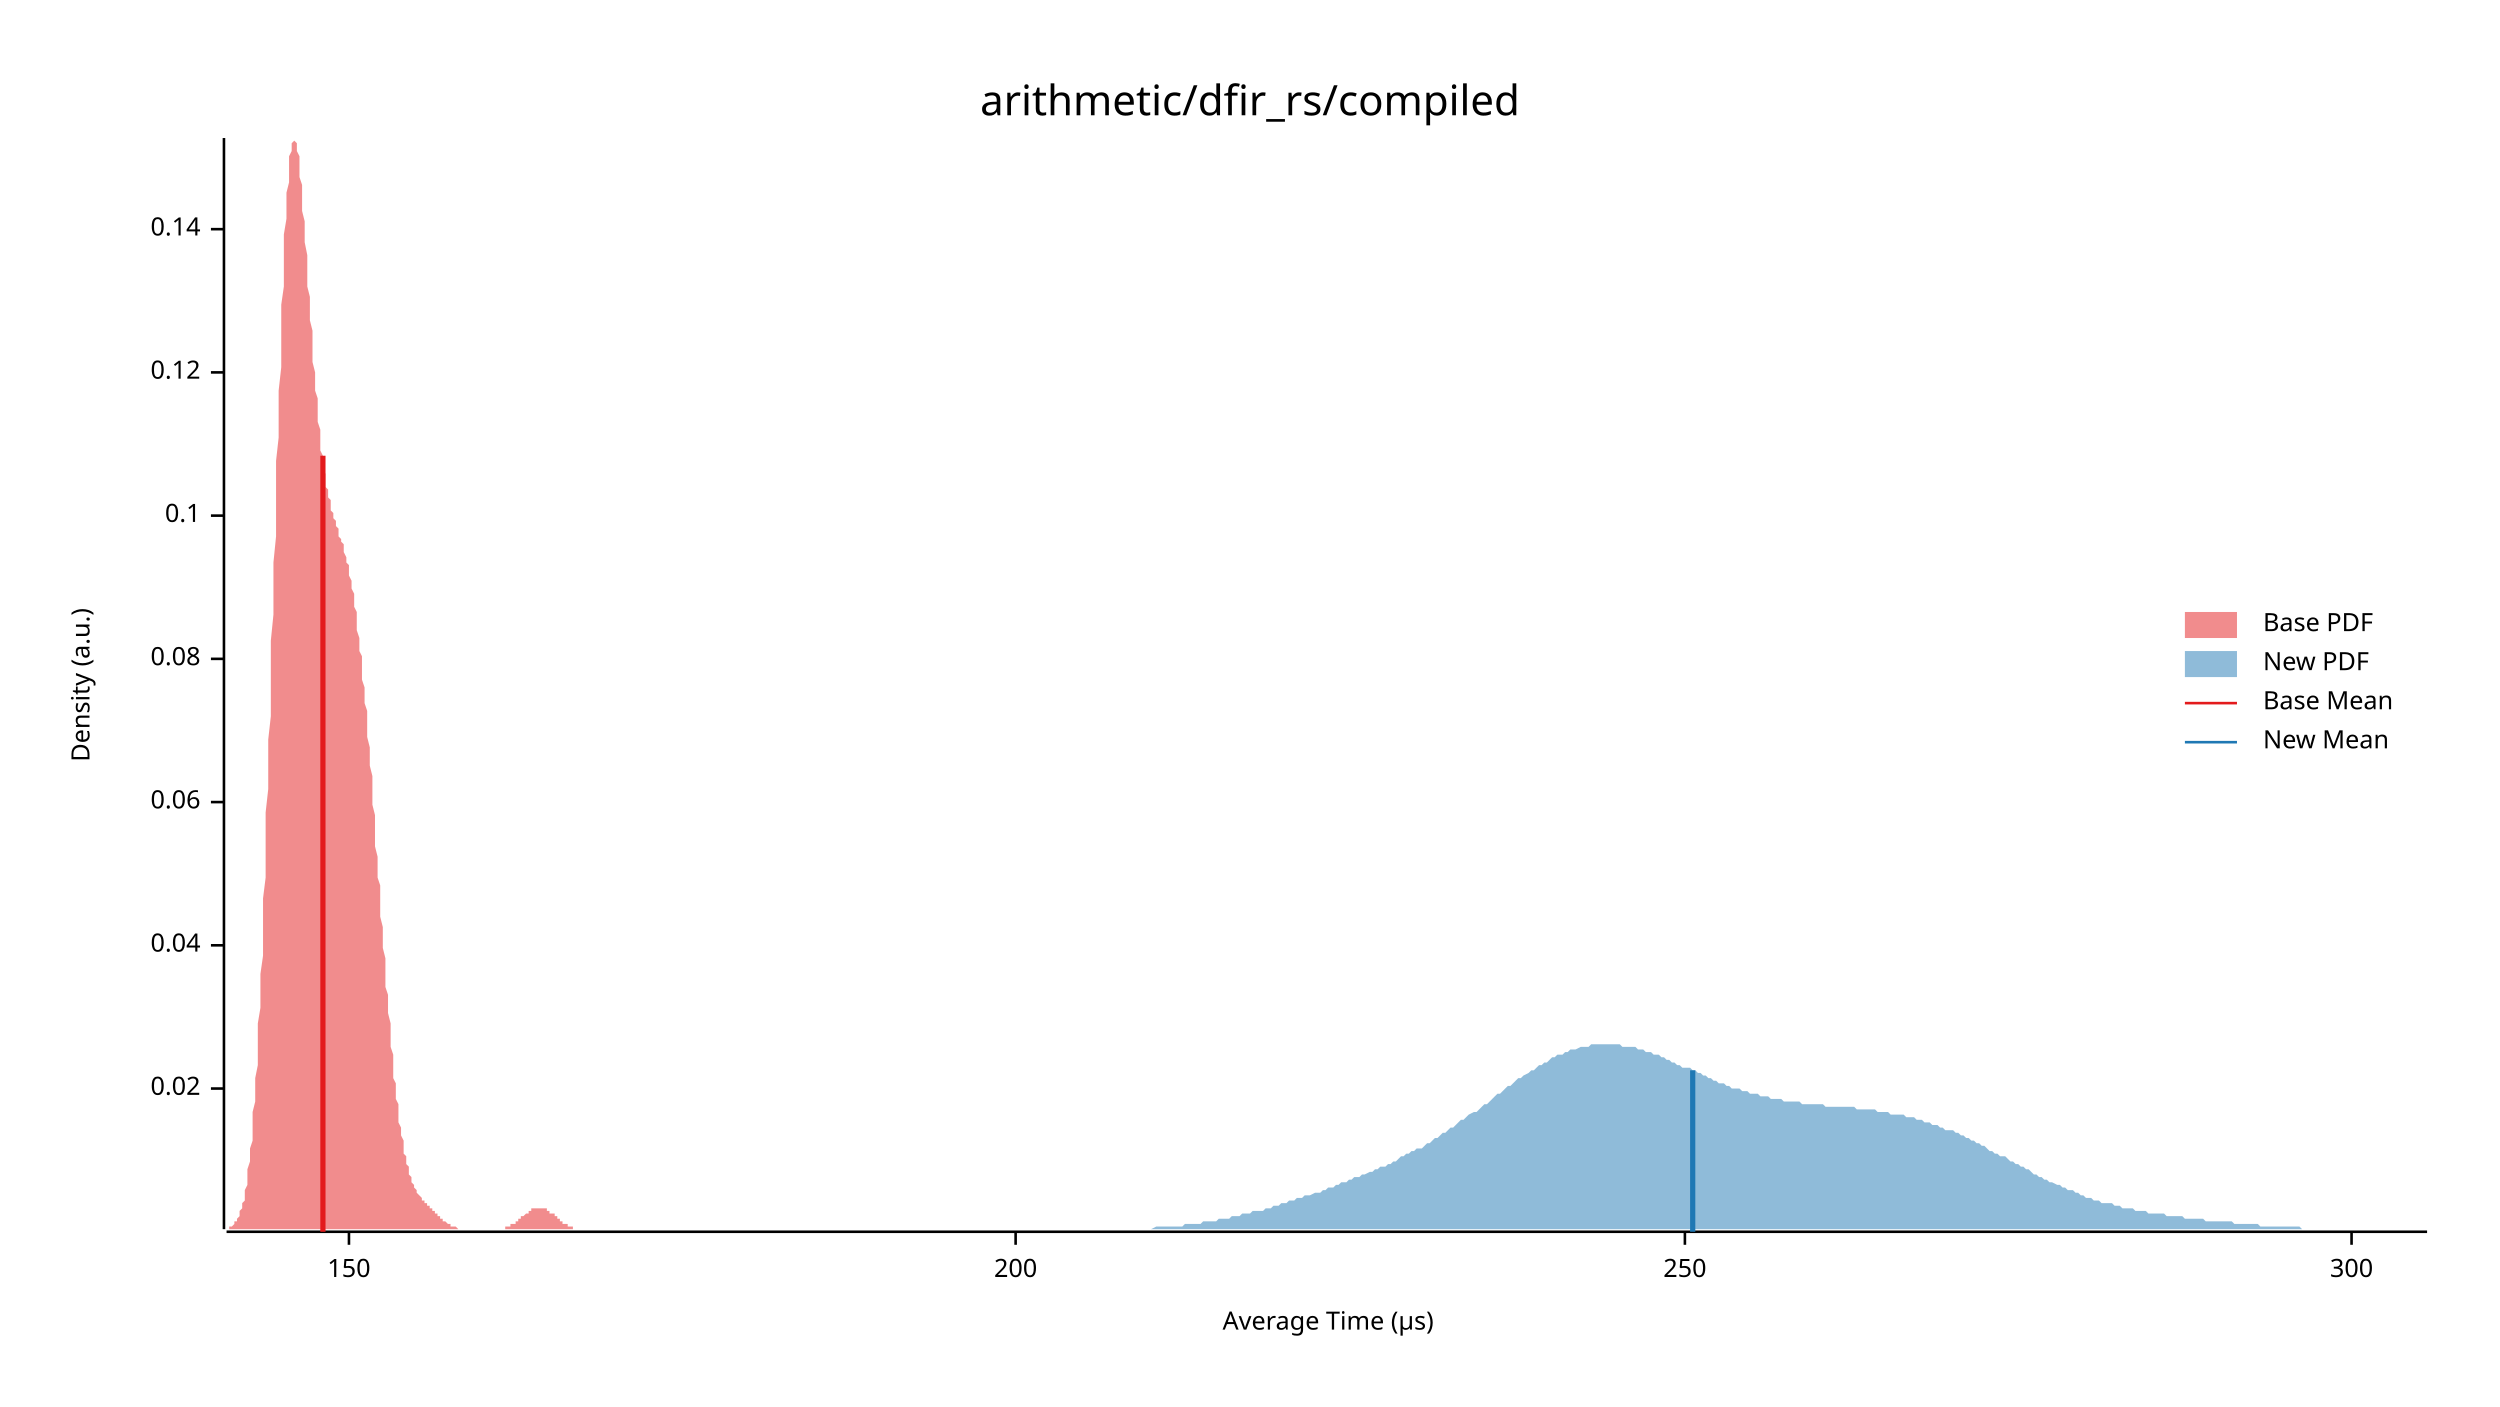
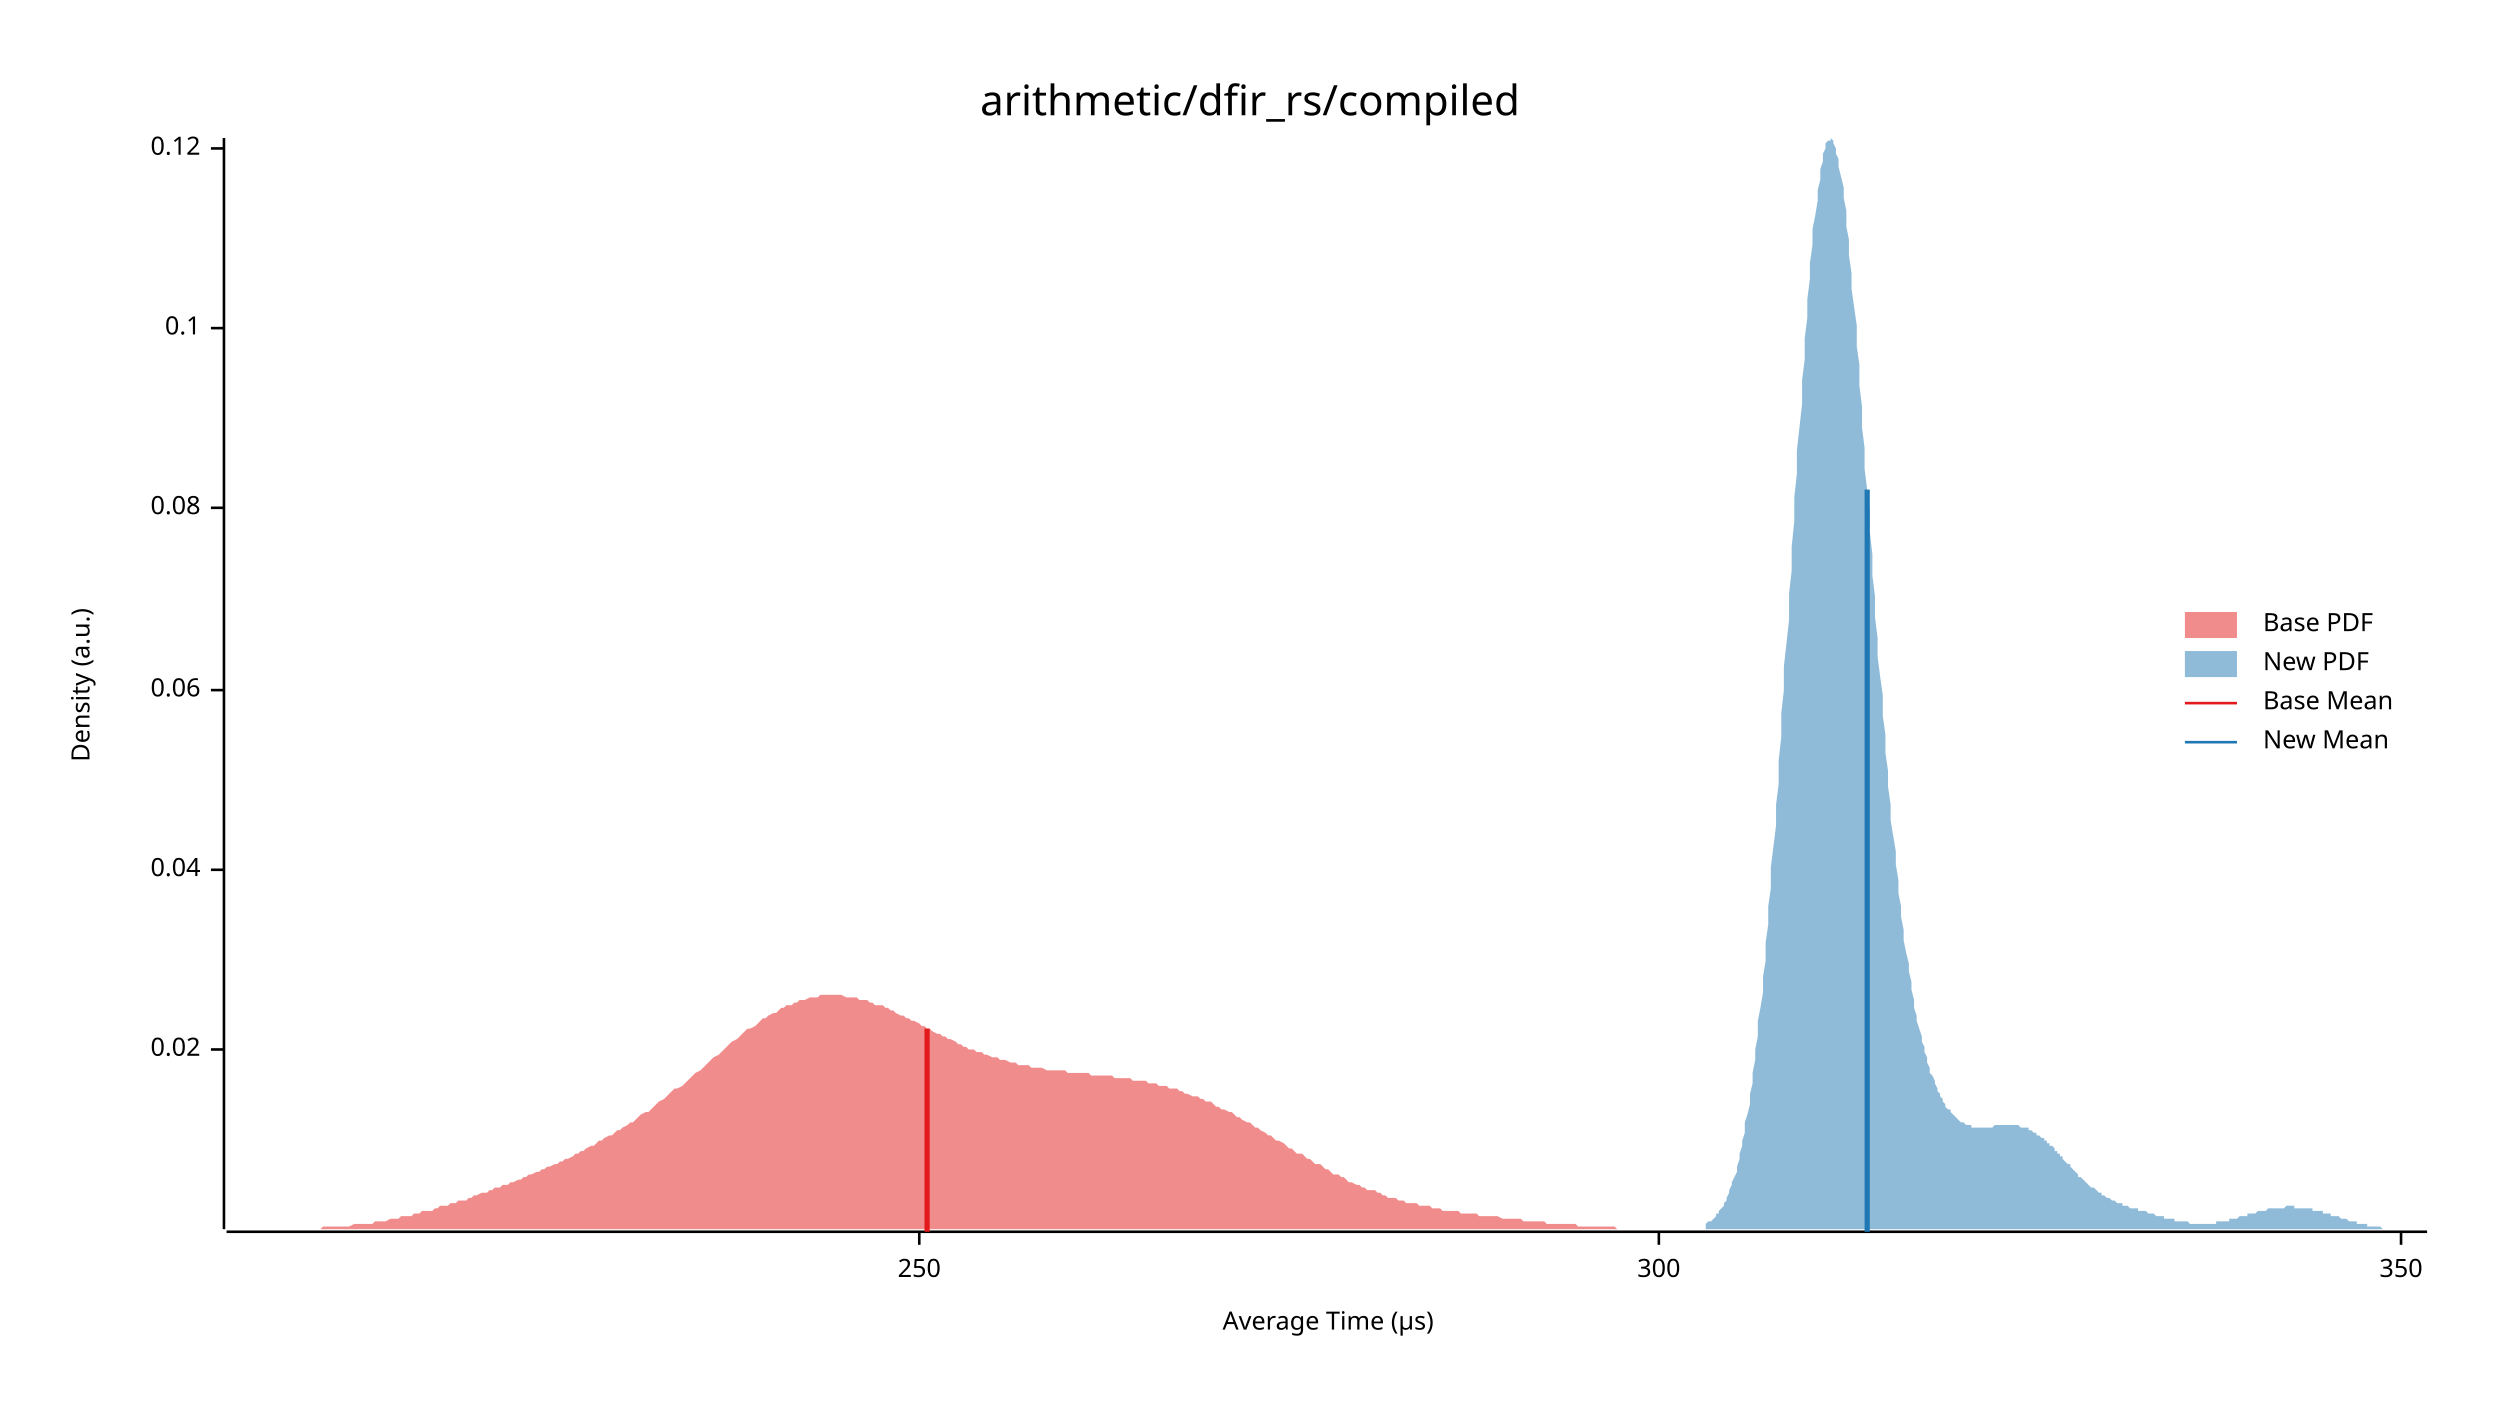
<svg xmlns="http://www.w3.org/2000/svg" width="960" height="540" viewBox="0 0 960 540">
  <text x="480" y="32" dy="0.76em" text-anchor="middle" font-family="sans-serif" font-size="16.129" opacity="1" fill="#000000">
arithmetic/dfir_rs/compiled
</text>
  <text x="27" y="263" dy="0.76em" text-anchor="middle" font-family="sans-serif" font-size="9.677" opacity="1" fill="#000000" transform="rotate(270, 27, 263)">
Density (a.u.)
</text>
  <text x="510" y="513" dy="-0.5ex" text-anchor="middle" font-family="sans-serif" font-size="9.677" opacity="1" fill="#000000">
Average Time (µs)
</text>
  <polyline fill="none" opacity="1" stroke="#000000" stroke-width="1" points="86,53 86,472 " />
-   <text x="77" y="418" dy="0.5ex" text-anchor="end" font-family="sans-serif" font-size="9.677" opacity="1" fill="#000000">
+   <text x="77" y="403" dy="0.5ex" text-anchor="end" font-family="sans-serif" font-size="9.677" opacity="1" fill="#000000">
0.02
</text>
-   <polyline fill="none" opacity="1" stroke="#000000" stroke-width="1" points="81,418 86,418 " />
-   <text x="77" y="363" dy="0.5ex" text-anchor="end" font-family="sans-serif" font-size="9.677" opacity="1" fill="#000000">
+   <polyline fill="none" opacity="1" stroke="#000000" stroke-width="1" points="81,403 86,403 " />
+   <text x="77" y="334" dy="0.5ex" text-anchor="end" font-family="sans-serif" font-size="9.677" opacity="1" fill="#000000">
0.04
</text>
-   <polyline fill="none" opacity="1" stroke="#000000" stroke-width="1" points="81,363 86,363 " />
-   <text x="77" y="308" dy="0.5ex" text-anchor="end" font-family="sans-serif" font-size="9.677" opacity="1" fill="#000000">
+   <polyline fill="none" opacity="1" stroke="#000000" stroke-width="1" points="81,334 86,334 " />
+   <text x="77" y="265" dy="0.5ex" text-anchor="end" font-family="sans-serif" font-size="9.677" opacity="1" fill="#000000">
0.06
</text>
-   <polyline fill="none" opacity="1" stroke="#000000" stroke-width="1" points="81,308 86,308 " />
-   <text x="77" y="253" dy="0.5ex" text-anchor="end" font-family="sans-serif" font-size="9.677" opacity="1" fill="#000000">
+   <polyline fill="none" opacity="1" stroke="#000000" stroke-width="1" points="81,265 86,265 " />
+   <text x="77" y="195" dy="0.5ex" text-anchor="end" font-family="sans-serif" font-size="9.677" opacity="1" fill="#000000">
0.08
</text>
-   <polyline fill="none" opacity="1" stroke="#000000" stroke-width="1" points="81,253 86,253 " />
-   <text x="77" y="198" dy="0.5ex" text-anchor="end" font-family="sans-serif" font-size="9.677" opacity="1" fill="#000000">
+   <polyline fill="none" opacity="1" stroke="#000000" stroke-width="1" points="81,195 86,195 " />
+   <text x="77" y="126" dy="0.5ex" text-anchor="end" font-family="sans-serif" font-size="9.677" opacity="1" fill="#000000">
0.1
</text>
-   <polyline fill="none" opacity="1" stroke="#000000" stroke-width="1" points="81,198 86,198 " />
-   <text x="77" y="143" dy="0.5ex" text-anchor="end" font-family="sans-serif" font-size="9.677" opacity="1" fill="#000000">
+   <polyline fill="none" opacity="1" stroke="#000000" stroke-width="1" points="81,126 86,126 " />
+   <text x="77" y="57" dy="0.5ex" text-anchor="end" font-family="sans-serif" font-size="9.677" opacity="1" fill="#000000">
0.12
</text>
-   <polyline fill="none" opacity="1" stroke="#000000" stroke-width="1" points="81,143 86,143 " />
-   <text x="77" y="88" dy="0.5ex" text-anchor="end" font-family="sans-serif" font-size="9.677" opacity="1" fill="#000000">
- 0.14
- </text>
-   <polyline fill="none" opacity="1" stroke="#000000" stroke-width="1" points="81,88 86,88 " />
+   <polyline fill="none" opacity="1" stroke="#000000" stroke-width="1" points="81,57 86,57 " />
  <polyline fill="none" opacity="1" stroke="#000000" stroke-width="1" points="87,473 932,473 " />
-   <text x="134" y="483" dy="0.76em" text-anchor="middle" font-family="sans-serif" font-size="9.677" opacity="1" fill="#000000">
- 150
- </text>
-   <polyline fill="none" opacity="1" stroke="#000000" stroke-width="1" points="134,473 134,478 " />
-   <text x="390" y="483" dy="0.76em" text-anchor="middle" font-family="sans-serif" font-size="9.677" opacity="1" fill="#000000">
- 200
- </text>
-   <polyline fill="none" opacity="1" stroke="#000000" stroke-width="1" points="390,473 390,478 " />
-   <text x="647" y="483" dy="0.76em" text-anchor="middle" font-family="sans-serif" font-size="9.677" opacity="1" fill="#000000">
+   <text x="353" y="483" dy="0.76em" text-anchor="middle" font-family="sans-serif" font-size="9.677" opacity="1" fill="#000000">
250
</text>
-   <polyline fill="none" opacity="1" stroke="#000000" stroke-width="1" points="647,473 647,478 " />
-   <text x="903" y="483" dy="0.76em" text-anchor="middle" font-family="sans-serif" font-size="9.677" opacity="1" fill="#000000">
+   <polyline fill="none" opacity="1" stroke="#000000" stroke-width="1" points="353,473 353,478 " />
+   <text x="637" y="483" dy="0.76em" text-anchor="middle" font-family="sans-serif" font-size="9.677" opacity="1" fill="#000000">
300
</text>
-   <polyline fill="none" opacity="1" stroke="#000000" stroke-width="1" points="903,473 903,478 " />
-   <polygon opacity="0.5" fill="#E31A1C" points="87,472 87,472 87,472 87,472 88,472 88,472 88,471 88,471 89,471 89,471 89,471 90,470 90,470 90,470 90,469 91,469 91,469 91,468 92,467 92,467 92,466 92,465 93,464 93,463 93,462 94,461 94,460 94,458 94,457 95,455 95,453 95,451 95,449 96,446 96,443 96,441 97,438 97,434 97,431 97,427 98,423 98,419 98,414 99,409 99,404 99,399 99,393 100,387 100,381 100,374 101,367 101,360 101,353 101,345 102,337 102,329 102,320 102,312 103,303 103,293 103,284 104,275 104,265 104,255 104,246 105,236 105,226 105,216 106,206 106,197 106,187 106,177 107,168 107,159 107,150 108,141 108,133 108,125 108,117 109,110 109,103 109,96 109,90 110,84 110,79 110,74 111,70 111,66 111,63 111,60 112,58 112,56 112,55 113,54 113,53 113,54 113,54 114,55 114,56 114,58 115,60 115,62 115,65 115,68 116,71 116,74 116,78 116,81 117,85 117,89 117,93 118,98 118,102 118,106 118,110 119,114 119,119 119,123 120,127 120,131 120,135 120,139 121,143 121,146 121,150 122,153 122,156 122,159 122,162 123,165 123,168 123,171 123,173 124,175 124,178 124,180 125,182 125,183 125,185 125,187 126,188 126,190 126,191 127,192 127,194 127,195 127,196 128,197 128,198 128,199 129,200 129,201 129,201 129,202 130,203 130,204 130,205 130,206 131,207 131,208 131,208 132,209 132,210 132,211 132,212 133,214 133,215 133,216 134,217 134,218 134,220 134,221 135,223 135,224 135,226 136,228 136,230 136,231 136,233 137,235 137,238 137,240 137,242 138,245 138,247 138,250 139,252 139,255 139,258 139,261 140,264 140,267 140,270 141,273 141,277 141,280 141,283 142,287 142,290 142,294 143,298 143,302 143,305 143,309 144,313 144,317 144,321 144,325 145,329 145,333 145,337 146,340 146,344 146,348 146,352 147,356 147,360 147,364 148,368 148,371 148,375 148,379 149,382 149,386 149,389 150,393 150,396 150,399 150,402 151,405 151,408 151,411 151,414 152,416 152,419 152,422 153,424 153,426 153,429 153,431 154,433 154,435 154,436 155,438 155,440 155,441 155,443 156,444 156,446 156,447 157,448 157,449 157,450 157,451 158,452 158,453 158,454 158,454 159,455 159,456 159,456 160,457 160,457 160,458 160,458 161,459 161,459 161,459 162,460 162,460 162,460 162,461 163,461 163,461 163,462 164,462 164,462 164,463 164,463 165,463 165,463 165,464 165,464 166,464 166,465 166,465 167,465 167,465 167,466 167,466 168,466 168,467 168,467 169,467 169,467 169,468 169,468 170,468 170,468 170,469 171,469 171,469 171,469 171,469 172,470 172,470 172,470 172,470 173,470 173,470 173,471 174,471 174,471 174,471 174,471 175,471 175,471 175,471 176,472 176,472 176,472 176,472 177,472 177,472 177,472 178,472 178,472 178,472 178,472 179,472 179,472 179,472 179,472 180,472 180,472 180,472 181,472 181,472 181,472 181,472 182,472 182,472 182,472 183,472 183,472 183,472 183,472 184,472 184,472 184,472 185,472 185,472 185,472 185,472 186,472 186,472 186,472 186,472 187,472 187,472 187,472 188,472 188,472 188,472 188,472 189,472 189,472 189,472 190,472 190,472 190,472 190,472 191,472 191,472 191,472 192,472 192,472 192,472 192,472 193,472 193,472 193,472 193,472 194,472 194,471 194,471 195,471 195,471 195,471 195,471 196,471 196,471 196,470 197,470 197,470 197,470 197,470 198,470 198,469 198,469 199,469 199,469 199,468 199,468 200,468 200,468 200,468 200,467 201,467 201,467 201,467 202,466 202,466 202,466 202,466 203,466 203,465 203,465 204,465 204,465 204,465 204,464 205,464 205,464 205,464 206,464 206,464 206,464 206,464 207,464 207,464 207,464 207,464 208,464 208,464 208,464 209,464 209,464 209,464 209,464 210,464 210,465 210,465 211,465 211,465 211,465 211,466 212,466 212,466 212,466 213,466 213,467 213,467 213,467 214,467 214,468 214,468 214,468 215,468 215,468 215,469 216,469 216,469 216,469 216,470 217,470 217,470 217,470 218,470 218,470 218,471 218,471 219,471 219,471 219,471 220,471 220,471 220,471 220,472 221,472 221,472 221,472 221,472 222,472 222,472 222,472 223,472 223,472 223,472 223,472 224,472 224,472 224,472 225,472 225,472 225,472 225,472 226,472 226,472 226,472 226,472 87,472 " />
-   <polygon opacity="0.5" fill="#1F78B4" points="407,472 408,472 409,472 410,472 411,472 412,472 413,472 414,472 415,472 416,472 417,472 418,472 419,472 420,472 421,472 422,472 424,472 425,472 426,472 427,472 428,472 429,472 430,472 431,472 432,472 433,472 434,472 435,472 436,472 437,472 438,472 439,472 440,472 441,472 442,472 444,471 445,471 446,471 447,471 448,471 449,471 450,471 451,471 452,471 453,471 454,471 455,470 456,470 457,470 458,470 459,470 460,470 461,470 462,469 463,469 465,469 466,469 467,469 468,468 469,468 470,468 471,468 472,468 473,467 474,467 475,467 476,467 477,466 478,466 479,466 480,466 481,465 482,465 483,465 485,465 486,464 487,464 488,464 489,463 490,463 491,463 492,462 493,462 494,462 495,461 496,461 497,461 498,460 499,460 500,460 501,459 502,459 503,459 505,458 506,458 507,458 508,457 509,457 510,456 511,456 512,456 513,455 514,455 515,454 516,454 517,454 518,453 519,453 520,452 521,452 522,452 523,451 524,451 526,450 527,450 528,449 529,449 530,448 531,448 532,448 533,447 534,447 535,446 536,446 537,445 538,444 539,444 540,443 541,443 542,442 543,442 544,441 546,441 547,440 548,439 549,439 550,438 551,437 552,437 553,436 554,435 555,435 556,434 557,433 558,433 559,432 560,431 561,430 562,430 563,429 564,428 566,427 567,427 568,426 569,425 570,424 571,424 572,423 573,422 574,421 575,420 576,420 577,419 578,418 579,417 580,417 581,416 582,415 583,414 584,414 585,413 587,412 588,411 589,411 590,410 591,409 592,409 593,408 594,408 595,407 596,406 597,406 598,405 599,405 600,405 601,404 602,404 603,403 604,403 605,403 607,402 608,402 609,402 610,402 611,401 612,401 613,401 614,401 615,401 616,401 617,401 618,401 619,401 620,401 621,401 622,401 623,402 624,402 625,402 627,402 628,402 629,403 630,403 631,403 632,404 633,404 634,404 635,405 636,405 637,405 638,406 639,406 640,407 641,407 642,408 643,408 644,409 645,409 646,410 648,410 649,410 650,411 651,411 652,412 653,412 654,413 655,413 656,414 657,414 658,415 659,415 660,416 661,416 662,416 663,417 664,417 665,418 666,418 668,418 669,419 670,419 671,419 672,420 673,420 674,420 675,420 676,421 677,421 678,421 679,421 680,422 681,422 682,422 683,422 684,422 685,423 686,423 688,423 689,423 690,423 691,423 692,424 693,424 694,424 695,424 696,424 697,424 698,424 699,424 700,424 701,425 702,425 703,425 704,425 705,425 706,425 707,425 709,425 710,425 711,425 712,425 713,426 714,426 715,426 716,426 717,426 718,426 719,426 720,426 721,427 722,427 723,427 724,427 725,427 726,428 727,428 729,428 730,428 731,428 732,429 733,429 734,429 735,429 736,430 737,430 738,430 739,431 740,431 741,431 742,432 743,432 744,432 745,433 746,433 747,434 749,434 750,434 751,435 752,435 753,436 754,436 755,437 756,437 757,438 758,438 759,439 760,439 761,440 762,440 763,441 764,442 765,442 766,443 767,443 768,444 770,444 771,445 772,446 773,446 774,447 775,447 776,448 777,448 778,449 779,449 780,450 781,451 782,451 783,452 784,452 785,453 786,453 787,454 788,454 790,455 791,455 792,456 793,456 794,457 795,457 796,457 797,458 798,458 799,459 800,459 801,460 802,460 803,460 804,461 805,461 806,461 807,462 808,462 810,462 811,462 812,463 813,463 814,463 815,464 816,464 817,464 818,464 819,464 820,465 821,465 822,465 823,465 824,465 825,466 826,466 827,466 828,466 829,466 831,466 832,467 833,467 834,467 835,467 836,467 837,467 838,467 839,468 840,468 841,468 842,468 843,468 844,468 845,468 846,468 847,469 848,469 849,469 851,469 852,469 853,469 854,469 855,469 856,469 857,469 858,470 859,470 860,470 861,470 862,470 863,470 864,470 865,470 866,470 867,470 868,471 869,471 871,471 872,471 873,471 874,471 875,471 876,471 877,471 878,471 879,471 880,471 881,471 882,471 883,471 884,472 885,472 886,472 887,472 888,472 889,472 890,472 892,472 893,472 894,472 895,472 896,472 897,472 898,472 899,472 900,472 901,472 902,472 903,472 904,472 905,472 906,472 907,472 908,472 909,472 910,472 912,472 913,472 914,472 915,472 916,472 917,472 918,472 919,472 920,472 921,472 922,472 923,472 924,472 925,472 926,472 927,472 928,472 929,472 930,472 932,472 932,472 407,472 " />
-   <polyline fill="none" opacity="1" stroke="#E31A1C" stroke-width="2" points="124,473 124,175 " />
-   <polyline fill="none" opacity="1" stroke="#1F78B4" stroke-width="2" points="650,473 650,411 " />
+   <polyline fill="none" opacity="1" stroke="#000000" stroke-width="1" points="637,473 637,478 " />
+   <text x="922" y="483" dy="0.76em" text-anchor="middle" font-family="sans-serif" font-size="9.677" opacity="1" fill="#000000">
+ 350
+ </text>
+   <polyline fill="none" opacity="1" stroke="#000000" stroke-width="1" points="922,473 922,478 " />
+   <polygon opacity="0.5" fill="#E31A1C" points="87,472 88,472 89,472 90,472 91,472 92,472 94,472 95,472 96,472 97,472 98,472 99,472 101,472 102,472 103,472 104,472 105,472 106,472 108,472 109,472 110,472 111,472 112,472 113,472 115,472 116,472 117,472 118,472 119,472 120,472 122,472 123,472 124,471 125,471 126,471 127,471 129,471 130,471 131,471 132,471 133,471 134,471 136,470 137,470 138,470 139,470 140,470 141,470 143,470 144,469 145,469 146,469 147,469 148,469 150,468 151,468 152,468 153,468 154,467 155,467 157,467 158,467 159,466 160,466 161,466 162,465 164,465 165,465 166,465 167,464 168,464 169,463 171,463 172,463 173,462 174,462 175,462 176,461 178,461 179,461 180,460 181,460 182,459 183,459 185,458 186,458 187,458 188,457 189,457 190,456 192,456 193,455 194,455 195,455 196,454 197,454 199,453 200,453 201,452 202,452 203,451 204,451 206,450 207,450 208,449 209,449 210,448 211,448 213,447 214,447 215,446 216,446 217,445 218,445 220,444 221,443 222,443 223,442 224,442 225,441 227,440 228,440 229,439 230,438 231,438 232,437 234,436 235,436 236,435 237,434 238,434 239,433 241,432 242,431 243,431 244,430 245,429 246,428 248,427 249,427 250,426 251,425 252,424 253,423 255,422 256,421 257,420 258,419 259,418 260,418 262,417 263,416 264,415 265,414 266,413 267,412 269,411 270,410 271,409 272,408 273,407 274,406 276,405 277,404 278,403 279,402 280,401 281,400 283,399 284,398 285,397 286,396 287,395 288,395 290,394 291,393 292,392 293,391 294,391 295,390 297,389 298,389 299,388 300,387 301,387 302,386 304,386 305,385 306,385 307,384 308,384 309,384 311,383 312,383 313,383 314,383 315,382 316,382 318,382 319,382 320,382 321,382 322,382 323,382 325,383 326,383 327,383 328,383 329,383 330,384 332,384 333,384 334,385 335,385 336,386 337,386 339,386 340,387 341,387 342,388 343,388 344,389 346,390 347,390 348,391 349,391 350,392 351,392 353,393 354,394 355,394 356,395 357,395 358,396 360,397 361,397 362,398 363,398 364,399 365,399 367,400 368,401 369,401 370,402 371,402 372,403 374,403 375,404 376,404 377,404 378,405 379,405 381,406 382,406 383,406 384,407 385,407 386,407 388,408 389,408 390,408 391,409 392,409 393,409 395,409 396,410 397,410 398,410 399,410 400,410 402,411 403,411 404,411 405,411 406,411 407,411 409,411 410,412 411,412 412,412 413,412 414,412 416,412 417,412 418,412 419,413 420,413 421,413 423,413 424,413 425,413 426,413 427,413 428,414 430,414 431,414 432,414 433,414 434,414 435,415 437,415 438,415 439,415 440,415 441,416 442,416 444,416 445,417 446,417 447,417 448,417 449,418 451,418 452,418 453,419 454,419 455,420 456,420 458,421 459,421 460,421 461,422 462,422 463,423 465,423 466,424 467,425 468,425 469,426 470,426 472,427 473,427 474,428 475,429 476,429 477,430 479,431 480,431 481,432 482,433 483,433 484,434 486,435 487,436 488,436 489,437 490,438 491,438 493,439 494,440 495,441 496,441 497,442 498,443 500,443 501,444 502,445 503,445 504,446 505,447 507,447 508,448 509,449 510,449 511,450 512,451 514,451 515,452 516,452 517,453 518,454 519,454 521,455 522,455 523,456 524,456 525,457 526,457 528,457 529,458 530,458 531,459 532,459 533,460 535,460 536,460 537,461 538,461 539,461 540,462 542,462 543,462 544,462 545,463 546,463 547,463 549,463 550,464 551,464 552,464 553,464 554,465 556,465 557,465 558,465 559,465 560,465 561,466 563,466 564,466 565,466 566,466 567,466 568,467 570,467 571,467 572,467 573,467 574,467 575,467 577,468 578,468 579,468 580,468 581,468 582,468 584,468 585,469 586,469 587,469 588,469 589,469 591,469 592,469 593,469 594,470 595,470 596,470 598,470 599,470 600,470 601,470 602,470 603,470 605,470 606,471 607,471 608,471 609,471 611,471 612,471 613,471 614,471 615,471 616,471 618,471 619,471 620,471 621,472 622,472 623,472 625,472 626,472 627,472 628,472 629,472 630,472 632,472 633,472 634,472 635,472 636,472 637,472 639,472 640,472 641,472 642,472 643,472 644,472 646,472 647,472 648,472 649,472 650,472 651,472 653,472 654,472 655,472 656,472 657,472 658,472 660,472 661,472 662,472 663,472 664,472 665,472 667,472 668,472 669,472 669,472 87,472 " />
+   <polygon opacity="0.5" fill="#1F78B4" points="655,470 655,470 656,469 657,469 657,469 658,468 658,468 659,467 659,466 660,466 660,465 661,464 662,463 662,462 663,461 663,460 664,458 664,457 665,455 665,454 666,452 667,450 667,448 668,445 668,443 669,440 669,438 670,435 670,431 671,428 672,424 672,420 673,416 673,412 674,407 674,403 675,398 675,392 676,387 677,381 677,375 678,369 678,362 679,355 679,348 680,341 680,333 681,325 682,317 682,309 683,301 683,292 684,283 684,274 685,265 685,256 686,247 687,238 687,228 688,219 688,210 689,200 689,191 690,182 690,173 691,164 692,155 692,146 693,138 693,130 694,122 694,115 695,107 695,101 696,94 696,88 697,83 698,77 698,73 699,69 699,65 700,62 700,59 701,57 701,55 702,54 703,54 703,53 704,54 704,55 705,57 705,59 706,61 706,64 707,68 708,72 708,76 709,81 709,87 710,92 710,98 711,105 711,111 712,118 713,125 713,133 714,140 714,148 715,156 715,164 716,172 716,180 717,188 718,196 718,204 719,213 719,221 720,229 720,237 721,245 721,252 722,260 723,267 723,275 724,282 724,289 725,296 725,302 726,309 726,315 727,321 728,327 728,332 729,338 729,343 730,348 730,352 731,357 731,361 732,366 733,370 733,373 734,377 734,380 735,384 735,387 736,390 736,392 737,395 738,398 738,400 739,402 739,404 740,406 740,408 741,410 741,412 742,413 743,415 743,416 744,418 744,419 745,420 745,421 746,422 746,423 747,424 747,425 748,426 749,426 749,427 750,428 750,428 751,429 751,429 752,430 752,430 753,431 754,431 754,431 755,432 755,432 756,432 756,432 757,432 757,433 758,433 759,433 759,433 760,433 760,433 761,433 761,433 762,433 762,433 763,433 764,433 764,433 765,433 765,433 766,432 766,432 767,432 767,432 768,432 769,432 769,432 770,432 770,432 771,432 771,432 772,432 772,432 773,432 774,432 774,432 775,432 775,432 776,433 776,433 777,433 777,433 778,433 779,433 779,434 780,434 780,434 781,435 781,435 782,435 782,436 783,436 784,437 784,437 785,437 785,438 786,438 786,439 787,439 787,440 788,440 789,441 789,442 790,442 790,443 791,443 791,444 792,444 792,445 793,446 793,446 794,447 795,447 795,448 796,449 796,449 797,450 797,450 798,451 798,452 799,452 800,453 800,453 801,454 801,454 802,455 802,455 803,456 803,456 804,456 805,457 805,457 806,458 806,458 807,458 807,459 808,459 808,459 809,460 810,460 810,460 811,461 811,461 812,461 812,461 813,462 813,462 814,462 815,462 815,463 816,463 816,463 817,463 817,463 818,464 818,464 819,464 820,464 820,464 821,464 821,465 822,465 822,465 823,465 823,465 824,465 825,466 825,466 826,466 826,466 827,466 827,466 828,467 828,467 829,467 830,467 830,467 831,467 831,468 832,468 832,468 833,468 833,468 834,468 835,468 835,469 836,469 836,469 837,469 837,469 838,469 838,469 839,469 839,469 840,469 841,470 841,470 842,470 842,470 843,470 843,470 844,470 844,470 845,470 846,470 846,470 847,470 847,470 848,470 848,470 849,470 849,470 850,470 851,470 851,469 852,469 852,469 853,469 853,469 854,469 854,469 855,469 856,469 856,468 857,468 857,468 858,468 858,468 859,468 859,468 860,467 861,467 861,467 862,467 862,467 863,467 863,466 864,466 864,466 865,466 866,466 866,466 867,465 867,465 868,465 868,465 869,465 869,465 870,465 871,464 871,464 872,464 872,464 873,464 873,464 874,464 874,464 875,464 876,464 876,464 877,464 877,464 878,463 878,463 879,463 879,463 880,463 881,463 881,464 882,464 882,464 883,464 883,464 884,464 884,464 885,464 885,464 886,464 887,464 887,464 888,464 888,465 889,465 889,465 890,465 890,465 891,465 892,465 892,466 893,466 893,466 894,466 894,466 895,466 895,467 896,467 897,467 897,467 898,467 898,467 899,468 899,468 900,468 900,468 901,468 902,469 902,469 903,469 903,469 904,469 904,469 905,469 905,470 906,470 907,470 907,470 908,470 908,470 909,470 909,471 910,471 910,471 911,471 912,471 912,471 913,471 913,471 914,471 914,471 915,472 915,472 916,472 917,472 917,472 918,472 918,472 919,472 919,472 920,472 920,472 921,472 922,472 922,472 923,472 923,472 924,472 924,472 925,472 925,472 926,472 927,472 927,472 928,472 928,472 929,472 929,472 930,472 930,472 931,472 932,472 932,472 655,472 " />
+   <polyline fill="none" opacity="1" stroke="#E31A1C" stroke-width="2" points="356,473 356,395 " />
+   <polyline fill="none" opacity="1" stroke="#1F78B4" stroke-width="2" points="717,473 717,188 " />
  <text x="869" y="235" dy="0.76em" text-anchor="start" font-family="sans-serif" font-size="9.677" opacity="1" fill="#000000">
Base PDF
</text>
  <text x="869" y="250" dy="0.76em" text-anchor="start" font-family="sans-serif" font-size="9.677" opacity="1" fill="#000000">
New PDF
</text>
  <text x="869" y="265" dy="0.76em" text-anchor="start" font-family="sans-serif" font-size="9.677" opacity="1" fill="#000000">
Base Mean
</text>
  <text x="869" y="280" dy="0.76em" text-anchor="start" font-family="sans-serif" font-size="9.677" opacity="1" fill="#000000">
New Mean
</text>
  <rect x="839" y="235" width="20" height="10" opacity="0.5" fill="#E31A1C" stroke="none" />
  <rect x="839" y="250" width="20" height="10" opacity="0.5" fill="#1F78B4" stroke="none" />
  <polyline fill="none" opacity="1" stroke="#E31A1C" stroke-width="1" points="839,270 859,270 " />
  <polyline fill="none" opacity="1" stroke="#1F78B4" stroke-width="1" points="839,285 859,285 " />
</svg>
